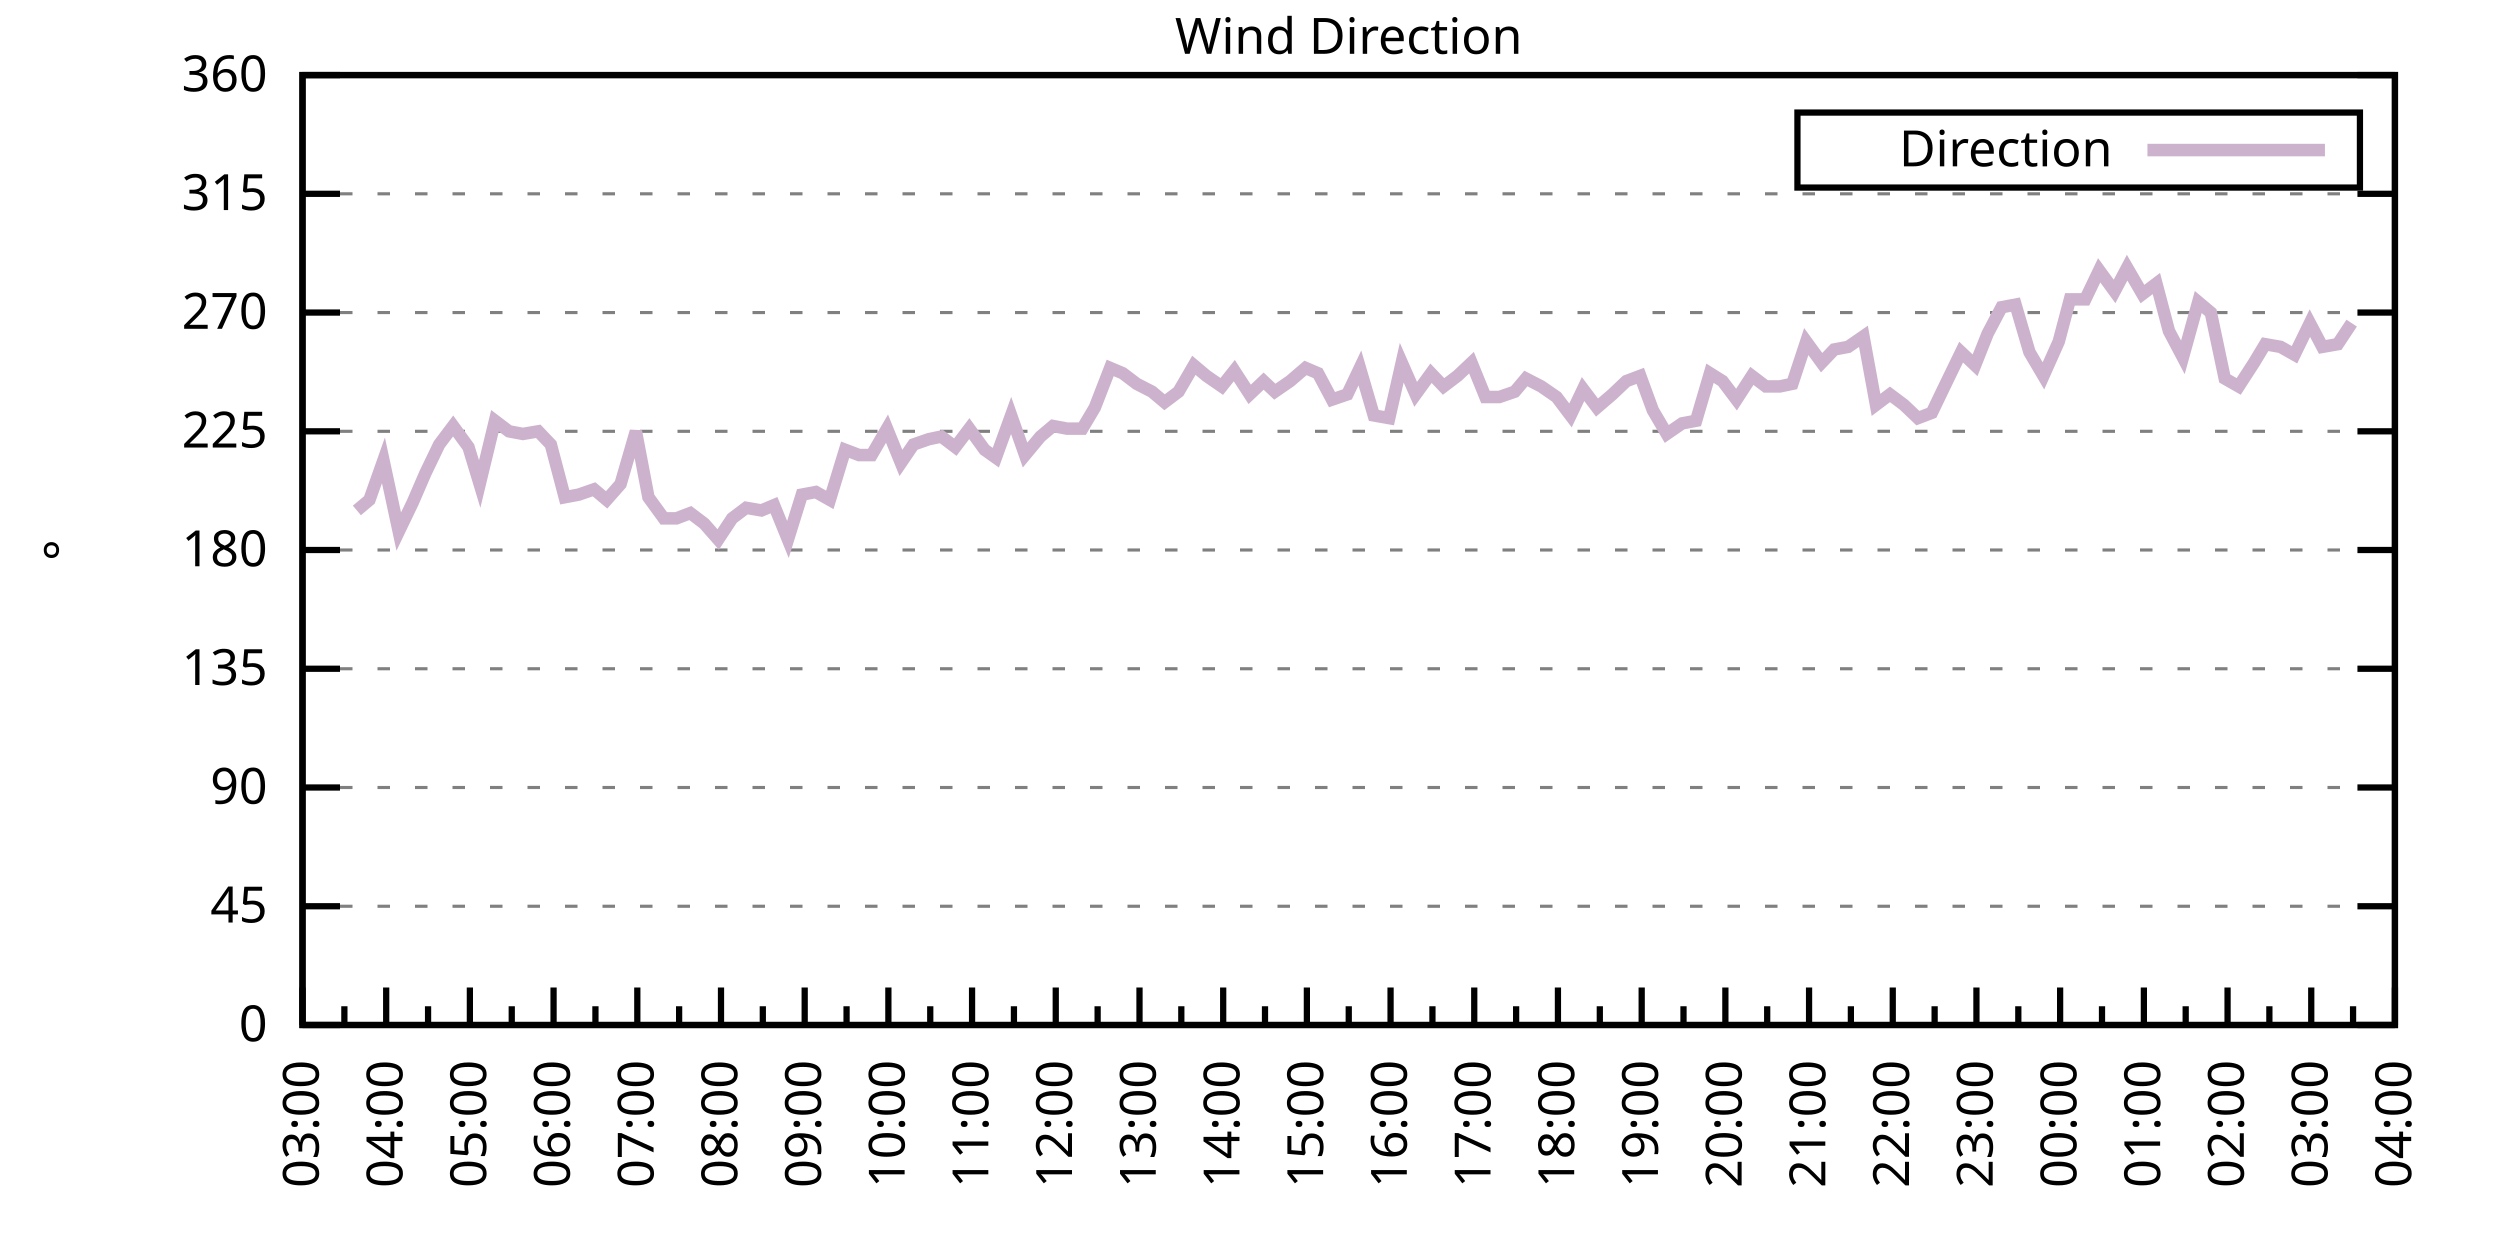
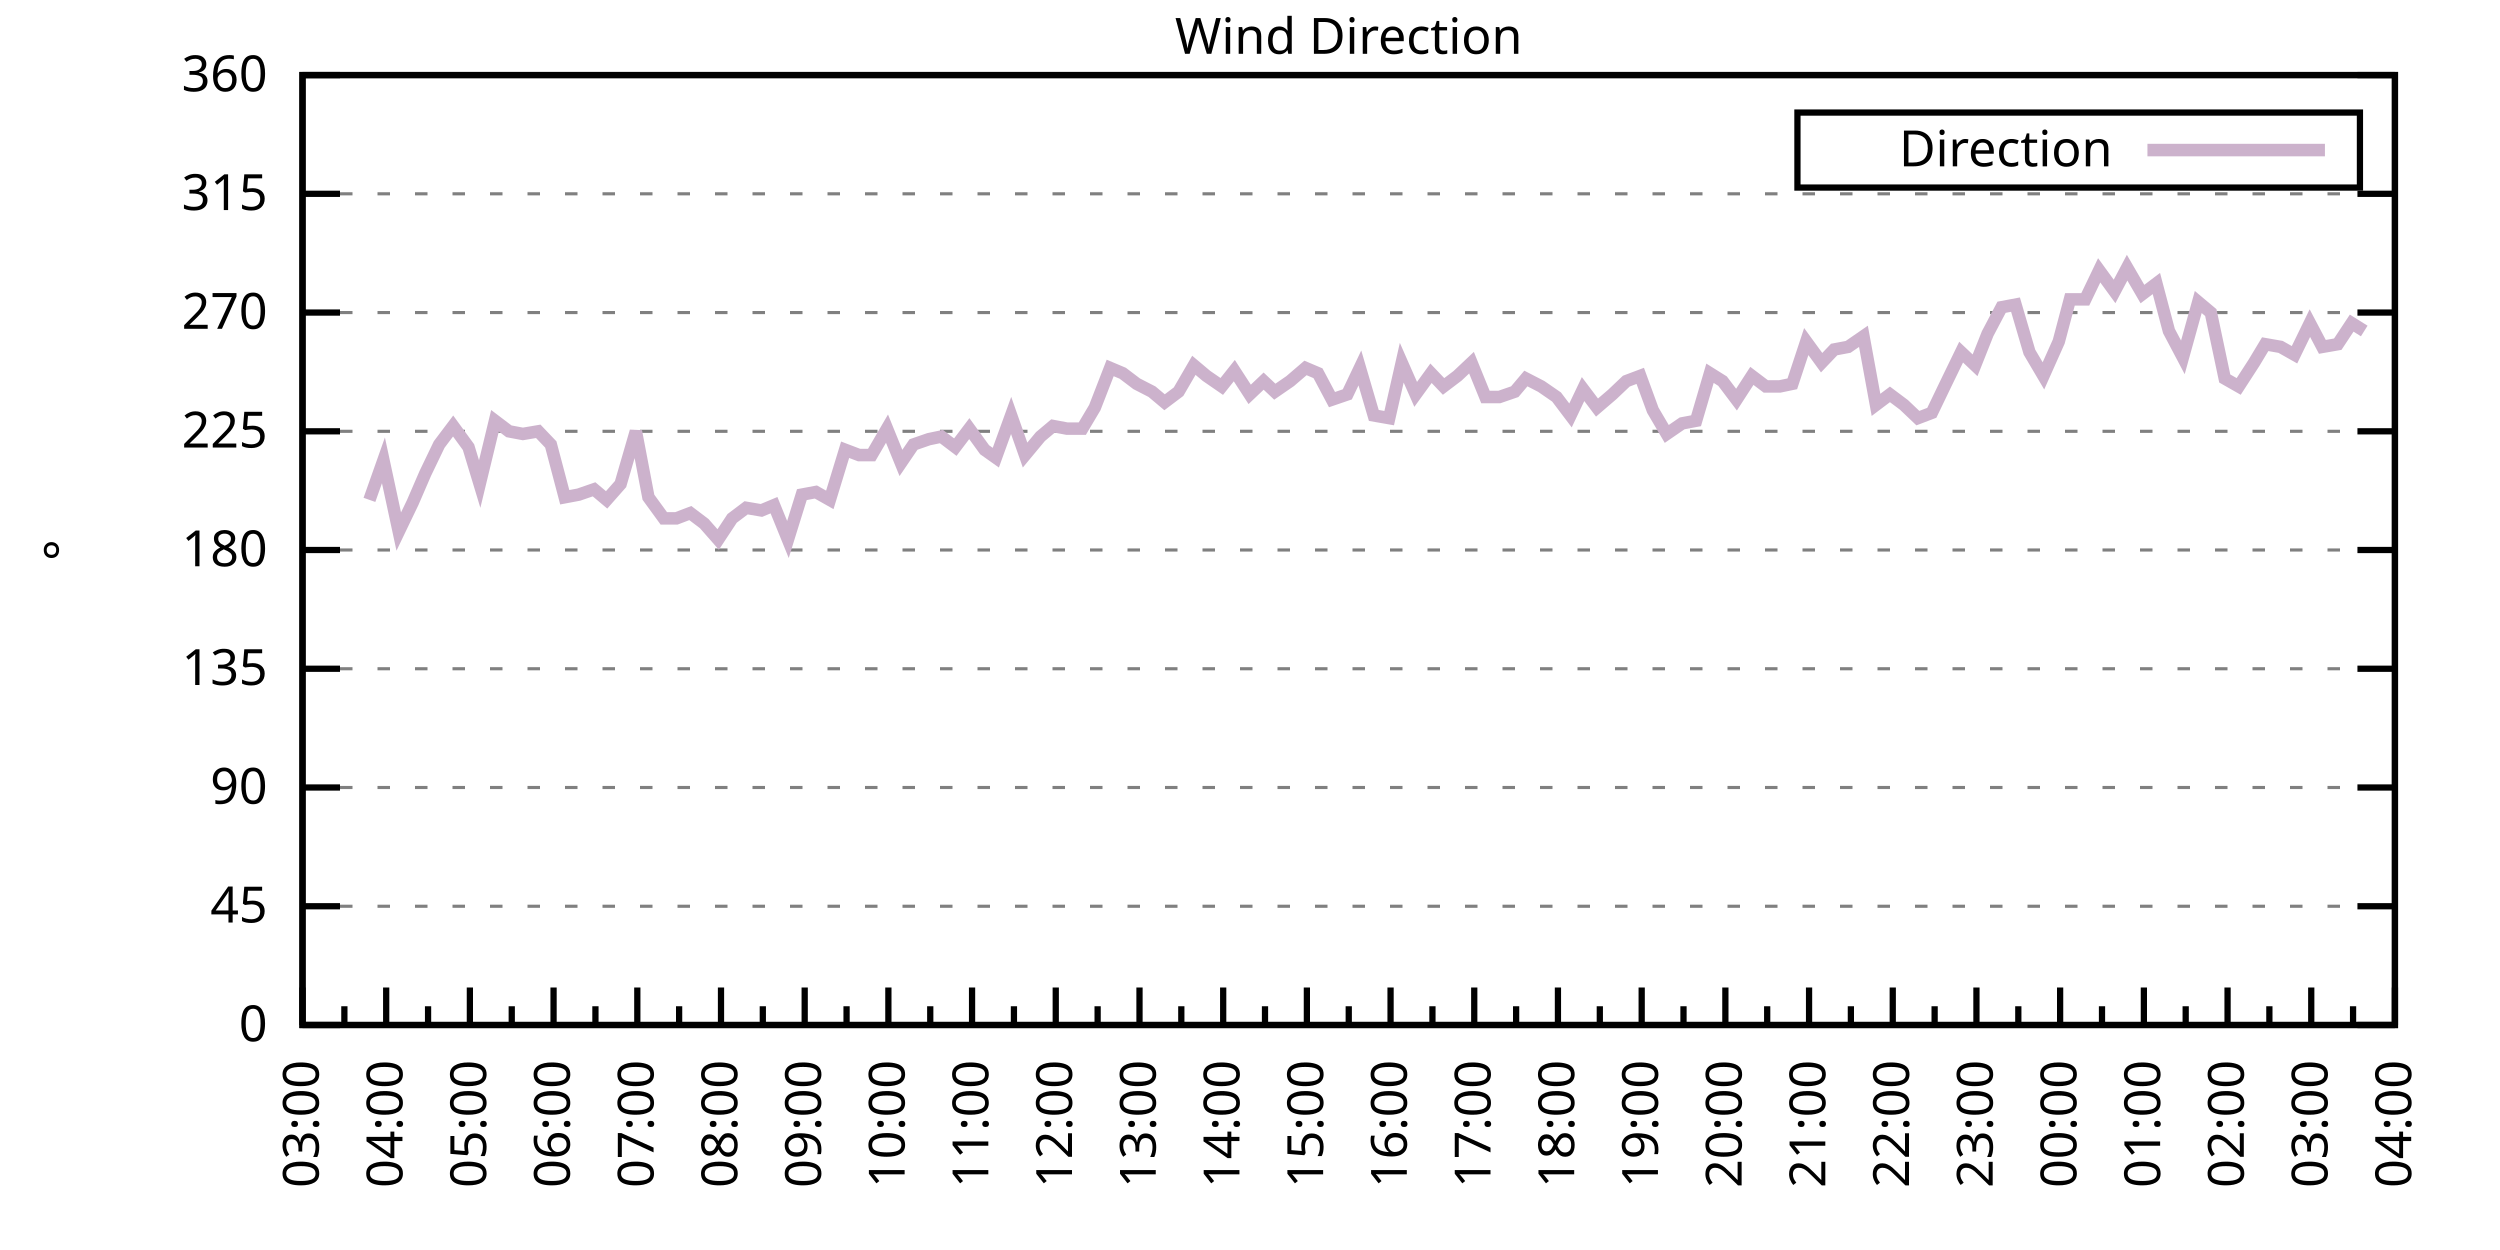
<svg xmlns="http://www.w3.org/2000/svg" xmlns:xlink="http://www.w3.org/1999/xlink" width="400" height="200" viewBox="0 0 400 200">
  <g id="gnuplot_canvas">
    <rect x="0" y="0" width="400" height="200" fill="none" />
    <defs>
      <circle id="gpDot" r="0.5" stroke-width="0.5" stroke="currentColor" />
      <path id="gpPt0" stroke-width="0.333" stroke="currentColor" d="M-1,0 h2 M0,-1 v2" />
      <path id="gpPt1" stroke-width="0.333" stroke="currentColor" d="M-1,-1 L1,1 M1,-1 L-1,1" />
      <path id="gpPt2" stroke-width="0.333" stroke="currentColor" d="M-1,0 L1,0 M0,-1 L0,1 M-1,-1 L1,1 M-1,1 L1,-1" />
      <rect id="gpPt3" stroke-width="0.333" stroke="currentColor" x="-1" y="-1" width="2" height="2" />
      <rect id="gpPt4" stroke-width="0.333" stroke="currentColor" fill="currentColor" x="-1" y="-1" width="2" height="2" />
      <circle id="gpPt5" stroke-width="0.333" stroke="currentColor" cx="0" cy="0" r="1" />
      <use xlink:href="#gpPt5" id="gpPt6" fill="currentColor" stroke="none" />
      <path id="gpPt7" stroke-width="0.333" stroke="currentColor" d="M0,-1.33 L-1.33,0.67 L1.33,0.67 z" />
      <use xlink:href="#gpPt7" id="gpPt8" fill="currentColor" stroke="none" />
      <use xlink:href="#gpPt7" id="gpPt9" stroke="currentColor" transform="rotate(180)" />
      <use xlink:href="#gpPt9" id="gpPt10" fill="currentColor" stroke="none" />
      <use xlink:href="#gpPt3" id="gpPt11" stroke="currentColor" transform="rotate(45)" />
      <use xlink:href="#gpPt11" id="gpPt12" fill="currentColor" stroke="none" />
      <path id="gpPt13" stroke-width="0.333" stroke="currentColor" d="M0,1.330 L1.265,0.411 L0.782,-1.067 L-0.782,-1.076 L-1.265,0.411 z" />
      <use xlink:href="#gpPt13" id="gpPt14" fill="currentColor" stroke="none" />
      <filter id="textbox" filterUnits="objectBoundingBox" x="0" y="0" height="1" width="1">
        <feFlood flood-color="white" flood-opacity="1" result="bgnd" />
        <feComposite in="SourceGraphic" in2="bgnd" operator="atop" />
      </filter>
      <filter id="greybox" filterUnits="objectBoundingBox" x="0" y="0" height="1" width="1">
        <feFlood flood-color="lightgrey" flood-opacity="1" result="grey" />
        <feComposite in="SourceGraphic" in2="grey" operator="atop" />
      </filter>
    </defs>
    <g fill="none" color="white" stroke="currentColor" stroke-width="1.00" stroke-linecap="butt" stroke-linejoin="miter">
</g>
    <g fill="none" color="black" stroke="currentColor" stroke-width="1.00" stroke-linecap="butt" stroke-linejoin="miter">
      <g stroke="none" shape-rendering="crispEdges">
        <polygon fill="rgb(255, 255, 255)" points="48.40,164.00 383.18,164.00 383.18,12.02 48.40,12.02 " />
      </g>
    </g>
    <g fill="none" color="black" stroke="currentColor" stroke-width="1.00" stroke-linecap="butt" stroke-linejoin="miter">
</g>
    <g fill="none" color="black" stroke="black" stroke-width="0.50" stroke-linecap="butt" stroke-linejoin="miter">
</g>
    <g fill="none" color="gray" stroke="currentColor" stroke-width="0.50" stroke-linecap="butt" stroke-linejoin="miter">
      <path stroke="gray" stroke-dasharray="2,4" class="gridline" d="M48.40,164.00 L383.19,164.00  " />
    </g>
    <g fill="none" color="gray" stroke="gray" stroke-width="1.00" stroke-linecap="butt" stroke-linejoin="miter">
</g>
    <g fill="none" color="black" stroke="currentColor" stroke-width="1.00" stroke-linecap="butt" stroke-linejoin="miter">
      <path stroke="black" d="M48.40,164.00 L54.40,164.00 M383.19,164.00 L377.19,164.00  " />
      <g transform="translate(42.80,166.60)" stroke="none" fill="black" font-family="Sans" font-size="8.00" text-anchor="end">
        <text>
          <tspan font-family="Sans"> 0</tspan>
        </text>
      </g>
    </g>
    <g fill="none" color="black" stroke="currentColor" stroke-width="1.00" stroke-linecap="butt" stroke-linejoin="miter">
</g>
    <g fill="none" color="black" stroke="black" stroke-width="0.50" stroke-linecap="butt" stroke-linejoin="miter">
</g>
    <g fill="none" color="gray" stroke="currentColor" stroke-width="0.50" stroke-linecap="butt" stroke-linejoin="miter">
      <path stroke="gray" stroke-dasharray="2,4" class="gridline" d="M48.40,145.00 L383.19,145.00  " />
    </g>
    <g fill="none" color="gray" stroke="gray" stroke-width="1.00" stroke-linecap="butt" stroke-linejoin="miter">
</g>
    <g fill="none" color="black" stroke="currentColor" stroke-width="1.00" stroke-linecap="butt" stroke-linejoin="miter">
      <path stroke="black" d="M48.40,145.00 L54.40,145.00 M383.19,145.00 L377.19,145.00  " />
      <g transform="translate(42.80,147.60)" stroke="none" fill="black" font-family="Sans" font-size="8.00" text-anchor="end">
        <text>
          <tspan font-family="Sans"> 45</tspan>
        </text>
      </g>
    </g>
    <g fill="none" color="black" stroke="currentColor" stroke-width="1.00" stroke-linecap="butt" stroke-linejoin="miter">
</g>
    <g fill="none" color="black" stroke="black" stroke-width="0.50" stroke-linecap="butt" stroke-linejoin="miter">
</g>
    <g fill="none" color="gray" stroke="currentColor" stroke-width="0.50" stroke-linecap="butt" stroke-linejoin="miter">
      <path stroke="gray" stroke-dasharray="2,4" class="gridline" d="M48.40,126.00 L383.19,126.00  " />
    </g>
    <g fill="none" color="gray" stroke="gray" stroke-width="1.00" stroke-linecap="butt" stroke-linejoin="miter">
</g>
    <g fill="none" color="black" stroke="currentColor" stroke-width="1.00" stroke-linecap="butt" stroke-linejoin="miter">
      <path stroke="black" d="M48.40,126.00 L54.40,126.00 M383.19,126.00 L377.19,126.00  " />
      <g transform="translate(42.80,128.60)" stroke="none" fill="black" font-family="Sans" font-size="8.00" text-anchor="end">
        <text>
          <tspan font-family="Sans"> 90</tspan>
        </text>
      </g>
    </g>
    <g fill="none" color="black" stroke="currentColor" stroke-width="1.00" stroke-linecap="butt" stroke-linejoin="miter">
</g>
    <g fill="none" color="black" stroke="black" stroke-width="0.50" stroke-linecap="butt" stroke-linejoin="miter">
</g>
    <g fill="none" color="gray" stroke="currentColor" stroke-width="0.50" stroke-linecap="butt" stroke-linejoin="miter">
      <path stroke="gray" stroke-dasharray="2,4" class="gridline" d="M48.40,107.00 L383.19,107.00  " />
    </g>
    <g fill="none" color="gray" stroke="gray" stroke-width="1.00" stroke-linecap="butt" stroke-linejoin="miter">
</g>
    <g fill="none" color="black" stroke="currentColor" stroke-width="1.00" stroke-linecap="butt" stroke-linejoin="miter">
      <path stroke="black" d="M48.40,107.00 L54.40,107.00 M383.19,107.00 L377.19,107.00  " />
      <g transform="translate(42.80,109.60)" stroke="none" fill="black" font-family="Sans" font-size="8.00" text-anchor="end">
        <text>
          <tspan font-family="Sans"> 135</tspan>
        </text>
      </g>
    </g>
    <g fill="none" color="black" stroke="currentColor" stroke-width="1.00" stroke-linecap="butt" stroke-linejoin="miter">
</g>
    <g fill="none" color="black" stroke="black" stroke-width="0.50" stroke-linecap="butt" stroke-linejoin="miter">
</g>
    <g fill="none" color="gray" stroke="currentColor" stroke-width="0.50" stroke-linecap="butt" stroke-linejoin="miter">
      <path stroke="gray" stroke-dasharray="2,4" class="gridline" d="M48.40,88.00 L383.19,88.00  " />
    </g>
    <g fill="none" color="gray" stroke="gray" stroke-width="1.00" stroke-linecap="butt" stroke-linejoin="miter">
</g>
    <g fill="none" color="black" stroke="currentColor" stroke-width="1.00" stroke-linecap="butt" stroke-linejoin="miter">
      <path stroke="black" d="M48.40,88.00 L54.40,88.00 M383.19,88.00 L377.19,88.00  " />
      <g transform="translate(42.80,90.60)" stroke="none" fill="black" font-family="Sans" font-size="8.00" text-anchor="end">
        <text>
          <tspan font-family="Sans"> 180</tspan>
        </text>
      </g>
    </g>
    <g fill="none" color="black" stroke="currentColor" stroke-width="1.00" stroke-linecap="butt" stroke-linejoin="miter">
</g>
    <g fill="none" color="black" stroke="black" stroke-width="0.50" stroke-linecap="butt" stroke-linejoin="miter">
</g>
    <g fill="none" color="gray" stroke="currentColor" stroke-width="0.50" stroke-linecap="butt" stroke-linejoin="miter">
      <path stroke="gray" stroke-dasharray="2,4" class="gridline" d="M48.40,69.01 L383.19,69.01  " />
    </g>
    <g fill="none" color="gray" stroke="gray" stroke-width="1.00" stroke-linecap="butt" stroke-linejoin="miter">
</g>
    <g fill="none" color="black" stroke="currentColor" stroke-width="1.00" stroke-linecap="butt" stroke-linejoin="miter">
      <path stroke="black" d="M48.40,69.01 L54.40,69.01 M383.19,69.01 L377.19,69.01  " />
      <g transform="translate(42.80,71.61)" stroke="none" fill="black" font-family="Sans" font-size="8.00" text-anchor="end">
        <text>
          <tspan font-family="Sans"> 225</tspan>
        </text>
      </g>
    </g>
    <g fill="none" color="black" stroke="currentColor" stroke-width="1.00" stroke-linecap="butt" stroke-linejoin="miter">
</g>
    <g fill="none" color="black" stroke="black" stroke-width="0.50" stroke-linecap="butt" stroke-linejoin="miter">
</g>
    <g fill="none" color="gray" stroke="currentColor" stroke-width="0.50" stroke-linecap="butt" stroke-linejoin="miter">
      <path stroke="gray" stroke-dasharray="2,4" class="gridline" d="M48.40,50.01 L383.19,50.01  " />
    </g>
    <g fill="none" color="gray" stroke="gray" stroke-width="1.00" stroke-linecap="butt" stroke-linejoin="miter">
</g>
    <g fill="none" color="black" stroke="currentColor" stroke-width="1.00" stroke-linecap="butt" stroke-linejoin="miter">
      <path stroke="black" d="M48.40,50.01 L54.40,50.01 M383.19,50.01 L377.19,50.01  " />
      <g transform="translate(42.80,52.61)" stroke="none" fill="black" font-family="Sans" font-size="8.00" text-anchor="end">
        <text>
          <tspan font-family="Sans"> 270</tspan>
        </text>
      </g>
    </g>
    <g fill="none" color="black" stroke="currentColor" stroke-width="1.00" stroke-linecap="butt" stroke-linejoin="miter">
</g>
    <g fill="none" color="black" stroke="black" stroke-width="0.50" stroke-linecap="butt" stroke-linejoin="miter">
</g>
    <g fill="none" color="gray" stroke="currentColor" stroke-width="0.50" stroke-linecap="butt" stroke-linejoin="miter">
      <path stroke="gray" stroke-dasharray="2,4" class="gridline" d="M48.40,31.01 L383.19,31.01  " />
    </g>
    <g fill="none" color="gray" stroke="gray" stroke-width="1.00" stroke-linecap="butt" stroke-linejoin="miter">
</g>
    <g fill="none" color="black" stroke="currentColor" stroke-width="1.00" stroke-linecap="butt" stroke-linejoin="miter">
      <path stroke="black" d="M48.40,31.01 L54.40,31.01 M383.19,31.01 L377.19,31.01  " />
      <g transform="translate(42.80,33.61)" stroke="none" fill="black" font-family="Sans" font-size="8.00" text-anchor="end">
        <text>
          <tspan font-family="Sans"> 315</tspan>
        </text>
      </g>
    </g>
    <g fill="none" color="black" stroke="currentColor" stroke-width="1.00" stroke-linecap="butt" stroke-linejoin="miter">
</g>
    <g fill="none" color="black" stroke="black" stroke-width="0.50" stroke-linecap="butt" stroke-linejoin="miter">
</g>
    <g fill="none" color="gray" stroke="currentColor" stroke-width="0.50" stroke-linecap="butt" stroke-linejoin="miter">
      <path stroke="gray" stroke-dasharray="2,4" class="gridline" d="M48.40,12.01 L383.19,12.01  " />
    </g>
    <g fill="none" color="gray" stroke="gray" stroke-width="1.00" stroke-linecap="butt" stroke-linejoin="miter">
</g>
    <g fill="none" color="black" stroke="currentColor" stroke-width="1.00" stroke-linecap="butt" stroke-linejoin="miter">
      <path stroke="black" d="M48.40,12.01 L54.40,12.01 M383.19,12.01 L377.19,12.01  " />
      <g transform="translate(42.80,14.61)" stroke="none" fill="black" font-family="Sans" font-size="8.00" text-anchor="end">
        <text>
          <tspan font-family="Sans"> 360</tspan>
        </text>
      </g>
    </g>
    <g fill="none" color="black" stroke="currentColor" stroke-width="1.00" stroke-linecap="butt" stroke-linejoin="miter">
      <path stroke="black" d="M48.40,164.00 L48.40,158.00  " />
      <g transform="translate(51.00,169.60) rotate(270)" stroke="none" fill="black" font-family="Sans" font-size="8.00" text-anchor="end">
        <text>
          <tspan font-family="Sans">03:00</tspan>
        </text>
      </g>
    </g>
    <g fill="none" color="black" stroke="currentColor" stroke-width="1.00" stroke-linecap="butt" stroke-linejoin="miter">
      <path stroke="black" d="M55.10,164.00 L55.10,161.00 M61.79,164.00 L61.79,158.00  " />
      <g transform="translate(64.39,169.60) rotate(270)" stroke="none" fill="black" font-family="Sans" font-size="8.00" text-anchor="end">
        <text>
          <tspan font-family="Sans">04:00</tspan>
        </text>
      </g>
    </g>
    <g fill="none" color="black" stroke="currentColor" stroke-width="1.00" stroke-linecap="butt" stroke-linejoin="miter">
      <path stroke="black" d="M68.49,164.00 L68.49,161.00 M75.18,164.00 L75.18,158.00  " />
      <g transform="translate(77.78,169.60) rotate(270)" stroke="none" fill="black" font-family="Sans" font-size="8.00" text-anchor="end">
        <text>
          <tspan font-family="Sans">05:00</tspan>
        </text>
      </g>
    </g>
    <g fill="none" color="black" stroke="currentColor" stroke-width="1.00" stroke-linecap="butt" stroke-linejoin="miter">
      <path stroke="black" d="M81.88,164.00 L81.88,161.00 M88.57,164.00 L88.57,158.00  " />
      <g transform="translate(91.17,169.60) rotate(270)" stroke="none" fill="black" font-family="Sans" font-size="8.00" text-anchor="end">
        <text>
          <tspan font-family="Sans">06:00</tspan>
        </text>
      </g>
    </g>
    <g fill="none" color="black" stroke="currentColor" stroke-width="1.00" stroke-linecap="butt" stroke-linejoin="miter">
      <path stroke="black" d="M95.27,164.00 L95.27,161.00 M101.97,164.00 L101.97,158.00  " />
      <g transform="translate(104.57,169.60) rotate(270)" stroke="none" fill="black" font-family="Sans" font-size="8.00" text-anchor="end">
        <text>
          <tspan font-family="Sans">07:00</tspan>
        </text>
      </g>
    </g>
    <g fill="none" color="black" stroke="currentColor" stroke-width="1.00" stroke-linecap="butt" stroke-linejoin="miter">
      <path stroke="black" d="M108.66,164.00 L108.66,161.00 M115.36,164.00 L115.36,158.00  " />
      <g transform="translate(117.96,169.60) rotate(270)" stroke="none" fill="black" font-family="Sans" font-size="8.00" text-anchor="end">
        <text>
          <tspan font-family="Sans">08:00</tspan>
        </text>
      </g>
    </g>
    <g fill="none" color="black" stroke="currentColor" stroke-width="1.00" stroke-linecap="butt" stroke-linejoin="miter">
      <path stroke="black" d="M122.05,164.00 L122.05,161.00 M128.75,164.00 L128.75,158.00  " />
      <g transform="translate(131.35,169.60) rotate(270)" stroke="none" fill="black" font-family="Sans" font-size="8.00" text-anchor="end">
        <text>
          <tspan font-family="Sans">09:00</tspan>
        </text>
      </g>
    </g>
    <g fill="none" color="black" stroke="currentColor" stroke-width="1.00" stroke-linecap="butt" stroke-linejoin="miter">
      <path stroke="black" d="M135.45,164.00 L135.45,161.00 M142.14,164.00 L142.14,158.00  " />
      <g transform="translate(144.74,169.60) rotate(270)" stroke="none" fill="black" font-family="Sans" font-size="8.00" text-anchor="end">
        <text>
          <tspan font-family="Sans">10:00</tspan>
        </text>
      </g>
    </g>
    <g fill="none" color="black" stroke="currentColor" stroke-width="1.00" stroke-linecap="butt" stroke-linejoin="miter">
      <path stroke="black" d="M148.84,164.00 L148.84,161.00 M155.53,164.00 L155.53,158.00  " />
      <g transform="translate(158.13,169.60) rotate(270)" stroke="none" fill="black" font-family="Sans" font-size="8.00" text-anchor="end">
        <text>
          <tspan font-family="Sans">11:00</tspan>
        </text>
      </g>
    </g>
    <g fill="none" color="black" stroke="currentColor" stroke-width="1.00" stroke-linecap="butt" stroke-linejoin="miter">
      <path stroke="black" d="M162.23,164.00 L162.23,161.00 M168.92,164.00 L168.92,158.00  " />
      <g transform="translate(171.52,169.60) rotate(270)" stroke="none" fill="black" font-family="Sans" font-size="8.00" text-anchor="end">
        <text>
          <tspan font-family="Sans">12:00</tspan>
        </text>
      </g>
    </g>
    <g fill="none" color="black" stroke="currentColor" stroke-width="1.00" stroke-linecap="butt" stroke-linejoin="miter">
      <path stroke="black" d="M175.62,164.00 L175.62,161.00 M182.32,164.00 L182.32,158.00  " />
      <g transform="translate(184.92,169.60) rotate(270)" stroke="none" fill="black" font-family="Sans" font-size="8.00" text-anchor="end">
        <text>
          <tspan font-family="Sans">13:00</tspan>
        </text>
      </g>
    </g>
    <g fill="none" color="black" stroke="currentColor" stroke-width="1.00" stroke-linecap="butt" stroke-linejoin="miter">
      <path stroke="black" d="M189.01,164.00 L189.01,161.00 M195.71,164.00 L195.71,158.00  " />
      <g transform="translate(198.31,169.60) rotate(270)" stroke="none" fill="black" font-family="Sans" font-size="8.00" text-anchor="end">
        <text>
          <tspan font-family="Sans">14:00</tspan>
        </text>
      </g>
    </g>
    <g fill="none" color="black" stroke="currentColor" stroke-width="1.00" stroke-linecap="butt" stroke-linejoin="miter">
      <path stroke="black" d="M202.40,164.00 L202.40,161.00 M209.10,164.00 L209.10,158.00  " />
      <g transform="translate(211.70,169.60) rotate(270)" stroke="none" fill="black" font-family="Sans" font-size="8.00" text-anchor="end">
        <text>
          <tspan font-family="Sans">15:00</tspan>
        </text>
      </g>
    </g>
    <g fill="none" color="black" stroke="currentColor" stroke-width="1.00" stroke-linecap="butt" stroke-linejoin="miter">
      <path stroke="black" d="M215.80,164.00 L215.80,161.00 M222.49,164.00 L222.49,158.00  " />
      <g transform="translate(225.09,169.60) rotate(270)" stroke="none" fill="black" font-family="Sans" font-size="8.00" text-anchor="end">
        <text>
          <tspan font-family="Sans">16:00</tspan>
        </text>
      </g>
    </g>
    <g fill="none" color="black" stroke="currentColor" stroke-width="1.00" stroke-linecap="butt" stroke-linejoin="miter">
      <path stroke="black" d="M229.19,164.00 L229.19,161.00 M235.88,164.00 L235.88,158.00  " />
      <g transform="translate(238.48,169.60) rotate(270)" stroke="none" fill="black" font-family="Sans" font-size="8.00" text-anchor="end">
        <text>
          <tspan font-family="Sans">17:00</tspan>
        </text>
      </g>
    </g>
    <g fill="none" color="black" stroke="currentColor" stroke-width="1.00" stroke-linecap="butt" stroke-linejoin="miter">
      <path stroke="black" d="M242.58,164.00 L242.58,161.00 M249.27,164.00 L249.27,158.00  " />
      <g transform="translate(251.87,169.60) rotate(270)" stroke="none" fill="black" font-family="Sans" font-size="8.00" text-anchor="end">
        <text>
          <tspan font-family="Sans">18:00</tspan>
        </text>
      </g>
    </g>
    <g fill="none" color="black" stroke="currentColor" stroke-width="1.00" stroke-linecap="butt" stroke-linejoin="miter">
      <path stroke="black" d="M255.97,164.00 L255.97,161.00 M262.67,164.00 L262.67,158.00  " />
      <g transform="translate(265.27,169.60) rotate(270)" stroke="none" fill="black" font-family="Sans" font-size="8.00" text-anchor="end">
        <text>
          <tspan font-family="Sans">19:00</tspan>
        </text>
      </g>
    </g>
    <g fill="none" color="black" stroke="currentColor" stroke-width="1.00" stroke-linecap="butt" stroke-linejoin="miter">
      <path stroke="black" d="M269.36,164.00 L269.36,161.00 M276.06,164.00 L276.06,158.00  " />
      <g transform="translate(278.66,169.60) rotate(270)" stroke="none" fill="black" font-family="Sans" font-size="8.00" text-anchor="end">
        <text>
          <tspan font-family="Sans">20:00</tspan>
        </text>
      </g>
    </g>
    <g fill="none" color="black" stroke="currentColor" stroke-width="1.00" stroke-linecap="butt" stroke-linejoin="miter">
      <path stroke="black" d="M282.75,164.00 L282.75,161.00 M289.45,164.00 L289.45,158.00  " />
      <g transform="translate(292.05,169.60) rotate(270)" stroke="none" fill="black" font-family="Sans" font-size="8.00" text-anchor="end">
        <text>
          <tspan font-family="Sans">21:00</tspan>
        </text>
      </g>
    </g>
    <g fill="none" color="black" stroke="currentColor" stroke-width="1.00" stroke-linecap="butt" stroke-linejoin="miter">
      <path stroke="black" d="M296.14,164.00 L296.14,161.00 M302.84,164.00 L302.84,158.00  " />
      <g transform="translate(305.44,169.60) rotate(270)" stroke="none" fill="black" font-family="Sans" font-size="8.00" text-anchor="end">
        <text>
          <tspan font-family="Sans">22:00</tspan>
        </text>
      </g>
    </g>
    <g fill="none" color="black" stroke="currentColor" stroke-width="1.00" stroke-linecap="butt" stroke-linejoin="miter">
      <path stroke="black" d="M309.54,164.00 L309.54,161.00 M316.23,164.00 L316.23,158.00  " />
      <g transform="translate(318.83,169.60) rotate(270)" stroke="none" fill="black" font-family="Sans" font-size="8.00" text-anchor="end">
        <text>
          <tspan font-family="Sans">23:00</tspan>
        </text>
      </g>
    </g>
    <g fill="none" color="black" stroke="currentColor" stroke-width="1.00" stroke-linecap="butt" stroke-linejoin="miter">
      <path stroke="black" d="M322.93,164.00 L322.93,161.00 M329.62,164.00 L329.62,158.00  " />
      <g transform="translate(332.22,169.60) rotate(270)" stroke="none" fill="black" font-family="Sans" font-size="8.00" text-anchor="end">
        <text>
          <tspan font-family="Sans">00:00</tspan>
        </text>
      </g>
    </g>
    <g fill="none" color="black" stroke="currentColor" stroke-width="1.00" stroke-linecap="butt" stroke-linejoin="miter">
      <path stroke="black" d="M336.32,164.00 L336.32,161.00 M343.02,164.00 L343.02,158.00  " />
      <g transform="translate(345.62,169.60) rotate(270)" stroke="none" fill="black" font-family="Sans" font-size="8.00" text-anchor="end">
        <text>
          <tspan font-family="Sans">01:00</tspan>
        </text>
      </g>
    </g>
    <g fill="none" color="black" stroke="currentColor" stroke-width="1.00" stroke-linecap="butt" stroke-linejoin="miter">
      <path stroke="black" d="M349.71,164.00 L349.71,161.00 M356.41,164.00 L356.41,158.00  " />
      <g transform="translate(359.01,169.60) rotate(270)" stroke="none" fill="black" font-family="Sans" font-size="8.00" text-anchor="end">
        <text>
          <tspan font-family="Sans">02:00</tspan>
        </text>
      </g>
    </g>
    <g fill="none" color="black" stroke="currentColor" stroke-width="1.00" stroke-linecap="butt" stroke-linejoin="miter">
      <path stroke="black" d="M363.10,164.00 L363.10,161.00 M369.80,164.00 L369.80,158.00  " />
      <g transform="translate(372.40,169.60) rotate(270)" stroke="none" fill="black" font-family="Sans" font-size="8.00" text-anchor="end">
        <text>
          <tspan font-family="Sans">03:00</tspan>
        </text>
      </g>
    </g>
    <g fill="none" color="black" stroke="currentColor" stroke-width="1.00" stroke-linecap="butt" stroke-linejoin="miter">
      <path stroke="black" d="M376.49,164.00 L376.49,161.00 M383.19,164.00 L383.19,158.00  " />
      <g transform="translate(385.79,169.60) rotate(270)" stroke="none" fill="black" font-family="Sans" font-size="8.00" text-anchor="end">
        <text>
          <tspan font-family="Sans">04:00</tspan>
        </text>
      </g>
    </g>
    <g fill="none" color="black" stroke="currentColor" stroke-width="1.00" stroke-linecap="butt" stroke-linejoin="miter">
</g>
    <g fill="none" color="black" stroke="currentColor" stroke-width="1.00" stroke-linecap="butt" stroke-linejoin="miter">
      <path stroke="black" d="M48.40,12.01 L48.40,164.00 L383.19,164.00 L383.19,12.01 L48.40,12.01 Z  " />
    </g>
    <g fill="none" color="black" stroke="currentColor" stroke-width="1.00" stroke-linecap="butt" stroke-linejoin="miter">
      <g transform="translate(12.80,88.01) rotate(270)" stroke="none" fill="black" font-family="Sans" font-size="8.00" text-anchor="middle">
        <text>
          <tspan font-family="Sans">°</tspan>
        </text>
      </g>
    </g>
    <g fill="none" color="black" stroke="currentColor" stroke-width="1.00" stroke-linecap="butt" stroke-linejoin="miter">
</g>
    <g fill="none" color="black" stroke="currentColor" stroke-width="1.00" stroke-linecap="butt" stroke-linejoin="miter">
      <path stroke="black" d="M287.59,30.01 L287.59,18.01 L377.59,18.01 L377.59,30.01 L287.59,30.01 Z  " />
    </g>
    <g id="Wind_direction_plot_1">
      <g fill="none" color="white" stroke="black" stroke-width="2.00" stroke-linecap="butt" stroke-linejoin="miter">
</g>
      <g fill="none" color="black" stroke="currentColor" stroke-width="2.00" stroke-linecap="butt" stroke-linejoin="miter">
        <g transform="translate(337.99,26.61)" stroke="none" fill="black" font-family="Sans" font-size="8.00" text-anchor="end">
          <text>
            <tspan font-family="Sans">Direction</tspan>
          </text>
        </g>
      </g>
      <g fill="none" color="black" stroke="currentColor" stroke-width="2.00" stroke-linecap="butt" stroke-linejoin="miter">
-         <path stroke="rgb(204, 178, 204)" d="M343.59,24.01 L371.99,24.01 M57.10,81.67 L59.11,79.98 L61.35,73.65 L63.80,85.05 L66.03,80.41 L68.04,75.76   L70.27,71.12 L72.50,68.16 L74.96,71.54 L76.75,77.45 L79.20,67.32 L81.43,69.01 L83.66,69.43 L86.12,69.01   L88.13,71.12 L90.36,79.56 L92.59,79.14 L95.05,78.29 L97.06,79.98 L99.29,77.45 L101.74,69.01 L103.75,79.56   L106.21,82.94 L108.22,82.94 L110.45,82.09 L112.68,83.78 L114.91,86.32 L117.14,82.94 L119.38,81.25 L121.83,81.67   L123.84,80.83 L126.07,86.32 L128.30,79.14 L130.54,78.72 L132.77,79.98 L135.22,71.96 L137.45,72.81 L139.46,72.81   L141.92,68.58 L144.15,74.07 L146.16,71.12 L148.61,70.27 L150.62,69.85 L152.85,71.54 L155.09,68.58 L157.54,71.96   L159.33,73.23 L161.78,66.47 L164.01,72.81 L166.47,69.85 L168.48,68.16 L170.71,68.58 L173.17,68.58 L175.17,65.21   L177.63,58.87 L179.64,59.72 L181.87,61.41 L184.32,62.67 L186.33,64.36 L188.57,62.67 L191.02,58.45 L193.03,60.14   L195.48,61.83 L197.49,59.30 L199.95,63.10 L202.18,60.98 L203.97,62.67 L206.42,60.98 L208.88,58.87 L210.88,59.72   L213.12,63.94 L215.57,63.10 L217.58,58.87 L219.81,66.47 L222.27,66.90 L224.28,58.03 L226.51,63.10 L228.96,59.72   L230.97,61.83 L233.20,60.14 L235.44,58.03 L237.67,63.52 L239.90,63.52 L242.36,62.67 L244.14,60.56 L246.60,61.83   L249.05,63.52 L251.28,66.47 L253.29,62.25 L255.52,65.21 L257.98,63.10 L260.21,60.98 L262.44,60.14 L264.45,65.63   L266.68,69.43 L269.14,67.74 L271.37,67.32 L273.60,59.72 L275.61,60.98 L277.84,63.94 L280.30,60.14 L282.53,61.83   L284.76,61.83 L286.77,61.41 L289.00,54.65 L291.46,58.03 L293.47,55.92 L295.70,55.50 L298.15,53.81 L300.16,64.78   L302.39,63.10 L304.63,64.78 L306.86,66.90 L309.09,66.05 L311.32,61.41 L313.78,56.34 L316.01,58.45 L318.02,53.39   L320.25,49.16 L322.48,48.74 L324.71,56.34 L326.95,60.14 L329.40,54.65 L331.19,47.90 L333.64,47.90 L335.87,43.25   L338.33,46.63 L340.34,42.83 L342.79,47.05 L345.02,45.36 L347.03,52.96 L349.26,57.18 L351.72,48.32 L353.73,50.01   L355.96,60.56 L358.19,61.83 L360.65,58.03 L362.43,55.07 L364.89,55.50 L367.12,56.76 L369.58,51.70 L371.58,55.50   L374.04,55.07 L376.27,51.70  " />
+         <path stroke="rgb(204, 178, 204)" d="M343.59,24.01 L371.99,24.01 M59.11,79.98 L61.35,73.65 L63.80,85.05 L66.03,80.41 L68.04,75.76 L70.27,71.12   L72.50,68.16 L74.96,71.54 L76.75,77.45 L79.20,67.32 L81.43,69.01 L83.66,69.43 L86.12,69.01 L88.13,71.12   L90.36,79.56 L92.59,79.14 L95.05,78.29 L97.06,79.98 L99.29,77.45 L101.74,69.01 L103.75,79.56 L106.21,82.94   L108.22,82.94 L110.45,82.09 L112.68,83.78 L114.91,86.32 L117.14,82.94 L119.38,81.25 L121.83,81.67 L123.84,80.83   L126.07,86.32 L128.30,79.14 L130.54,78.72 L132.77,79.98 L135.22,71.96 L137.45,72.81 L139.46,72.81 L141.92,68.58   L144.15,74.07 L146.16,71.12 L148.61,70.27 L150.62,69.85 L152.85,71.54 L155.09,68.58 L157.54,71.96 L159.33,73.23   L161.78,66.47 L164.01,72.81 L166.47,69.85 L168.48,68.16 L170.71,68.58 L173.17,68.58 L175.17,65.21 L177.63,58.87   L179.64,59.72 L181.87,61.41 L184.32,62.67 L186.33,64.36 L188.57,62.67 L191.02,58.45 L193.03,60.14 L195.48,61.83   L197.49,59.30 L199.95,63.10 L202.18,60.98 L203.97,62.67 L206.42,60.98 L208.88,58.87 L210.88,59.72 L213.12,63.94   L215.57,63.10 L217.58,58.87 L219.81,66.47 L222.27,66.90 L224.28,58.03 L226.51,63.10 L228.96,59.72 L230.97,61.83   L233.20,60.14 L235.44,58.03 L237.67,63.52 L239.90,63.52 L242.36,62.67 L244.14,60.56 L246.60,61.83 L249.05,63.52   L251.28,66.47 L253.29,62.25 L255.52,65.21 L257.98,63.10 L260.21,60.98 L262.44,60.14 L264.45,65.63 L266.68,69.43   L269.14,67.74 L271.37,67.32 L273.60,59.72 L275.61,60.98 L277.84,63.94 L280.30,60.14 L282.53,61.83 L284.76,61.83   L286.77,61.41 L289.00,54.65 L291.46,58.03 L293.47,55.92 L295.70,55.50 L298.15,53.81 L300.16,64.78 L302.39,63.10   L304.63,64.78 L306.86,66.90 L309.09,66.05 L311.32,61.41 L313.78,56.34 L316.01,58.45 L318.02,53.39 L320.25,49.16   L322.48,48.74 L324.71,56.34 L326.95,60.14 L329.40,54.65 L331.19,47.90 L333.64,47.90 L335.87,43.25 L338.33,46.63   L340.34,42.83 L342.79,47.05 L345.02,45.36 L347.03,52.96 L349.26,57.18 L351.72,48.32 L353.73,50.01 L355.96,60.56   L358.19,61.83 L360.65,58.03 L362.43,55.07 L364.89,55.50 L367.12,56.76 L369.58,51.70 L371.58,55.50 L374.04,55.07   L376.27,51.70 L378.28,52.96  " />
      </g>
    </g>
    <g fill="none" color="black" stroke="currentColor" stroke-width="2.00" stroke-linecap="butt" stroke-linejoin="miter">
</g>
    <g fill="none" color="black" stroke="black" stroke-width="1.00" stroke-linecap="butt" stroke-linejoin="miter">
</g>
    <g fill="none" color="black" stroke="currentColor" stroke-width="1.00" stroke-linecap="butt" stroke-linejoin="miter">
      <path stroke="black" d="M48.40,12.01 L48.40,164.00 L383.19,164.00 L383.19,12.01 L48.40,12.01 Z  " />
    </g>
    <g fill="none" color="black" stroke="currentColor" stroke-width="1.00" stroke-linecap="butt" stroke-linejoin="miter">
      <g transform="translate(215.79,8.61)" stroke="none" fill="black" font-family="Sans" font-size="8.00" text-anchor="middle">
        <text>
          <tspan font-family="Sans">Wind Direction</tspan>
        </text>
      </g>
    </g>
    <g fill="none" color="black" stroke="currentColor" stroke-width="1.00" stroke-linecap="butt" stroke-linejoin="miter">
</g>
  </g>
</svg>
